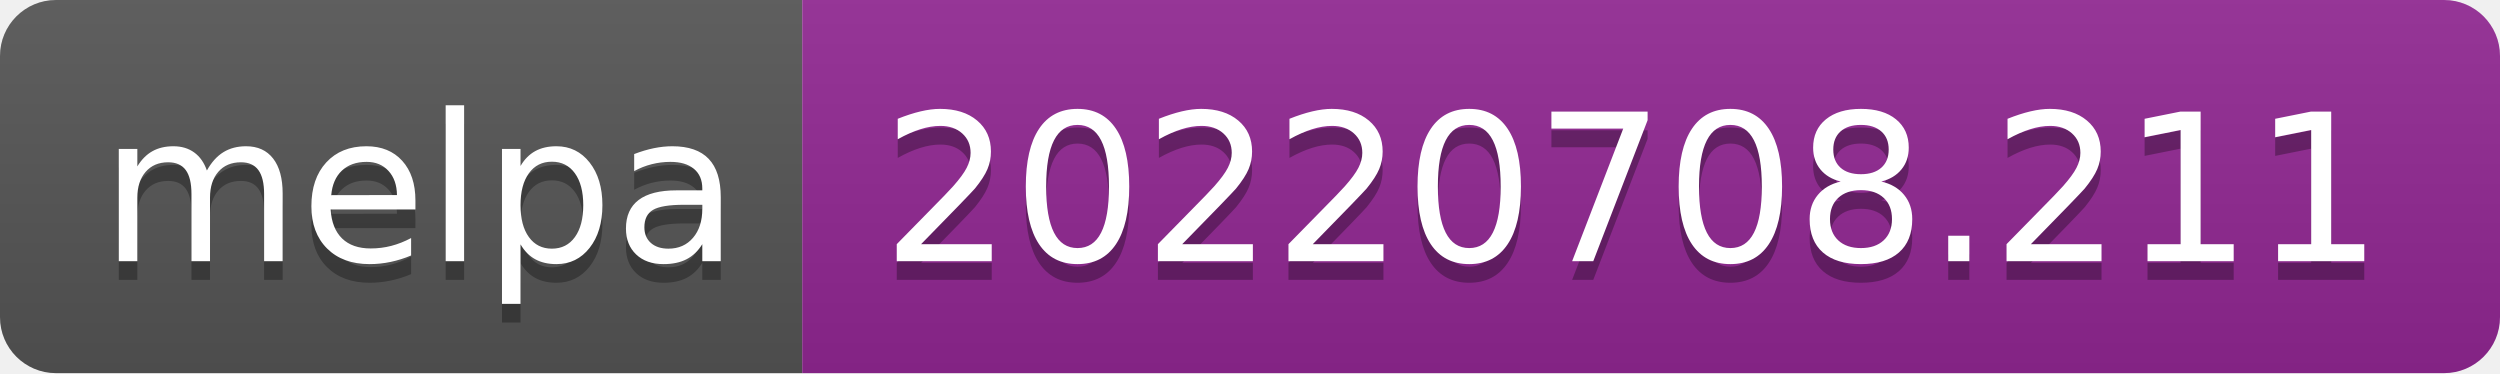
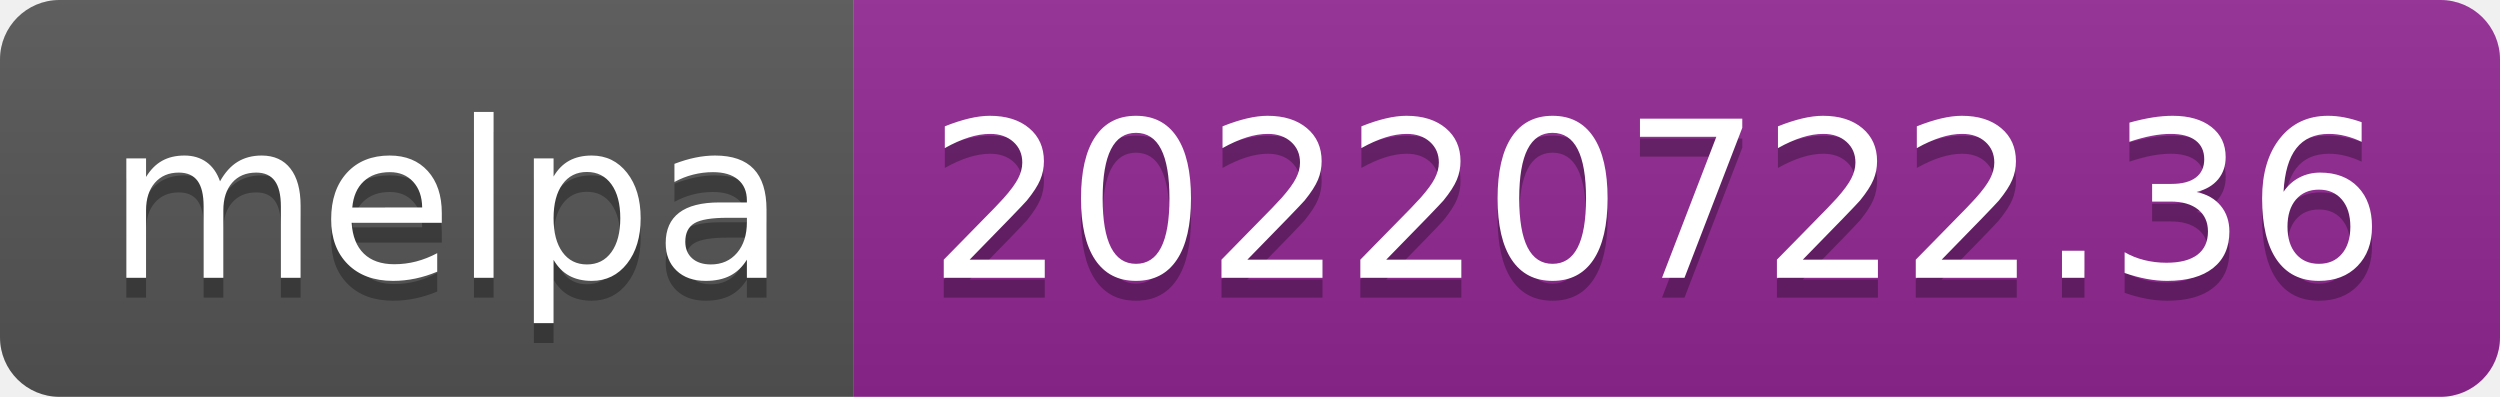
- <svg xmlns="http://www.w3.org/2000/svg" width="134" height="20" role="img" aria-label="melpa: 20220708.211">
+ <svg xmlns="http://www.w3.org/2000/svg" width="126" height="20" role="img" aria-label="melpa: 20220722.36">
  <linearGradient id="s" x2="0" y2="100%">
    <stop offset="0" stop-color="#bbb" stop-opacity=".1" />
    <stop offset="1" stop-opacity=".1" />
  </linearGradient>
  <clipPath id="r">
-     <rect width="134" height="20" rx="3" fill="#fff" />
+     <rect width="126" height="20" rx="3" fill="#fff" />
  </clipPath>
  <g clip-path="url(#r)">
    <rect width="43" height="20" fill="#555" />
-     <rect x="43" width="91" height="20" fill="#922793" />
-     <rect width="134" height="20" fill="url(#s)" />
+     <rect x="43" width="83" height="20" fill="#922793" />
+     <rect width="126" height="20" fill="url(#s)" />
  </g>
  <g fill="#fff" text-anchor="middle" font-family="Verdana,Geneva,DejaVu Sans,sans-serif" text-rendering="geometricPrecision" font-size="110">
    <text aria-hidden="true" x="225" y="150" fill="#010101" fill-opacity=".3" transform="scale(.1)" textLength="330">melpa</text>
    <text x="225" y="140" transform="scale(.1)" fill="#fff" textLength="330">melpa</text>
-     <text aria-hidden="true" x="875" y="150" fill="#010101" fill-opacity=".3" transform="scale(.1)" textLength="810">20220708.211</text>
-     <text x="875" y="140" transform="scale(.1)" fill="#fff" textLength="810">20220708.211</text>
+     <text aria-hidden="true" x="835" y="150" fill="#010101" fill-opacity=".3" transform="scale(.1)" textLength="730">20220722.36</text>
+     <text x="835" y="140" transform="scale(.1)" fill="#fff" textLength="730">20220722.36</text>
  </g>
</svg>
